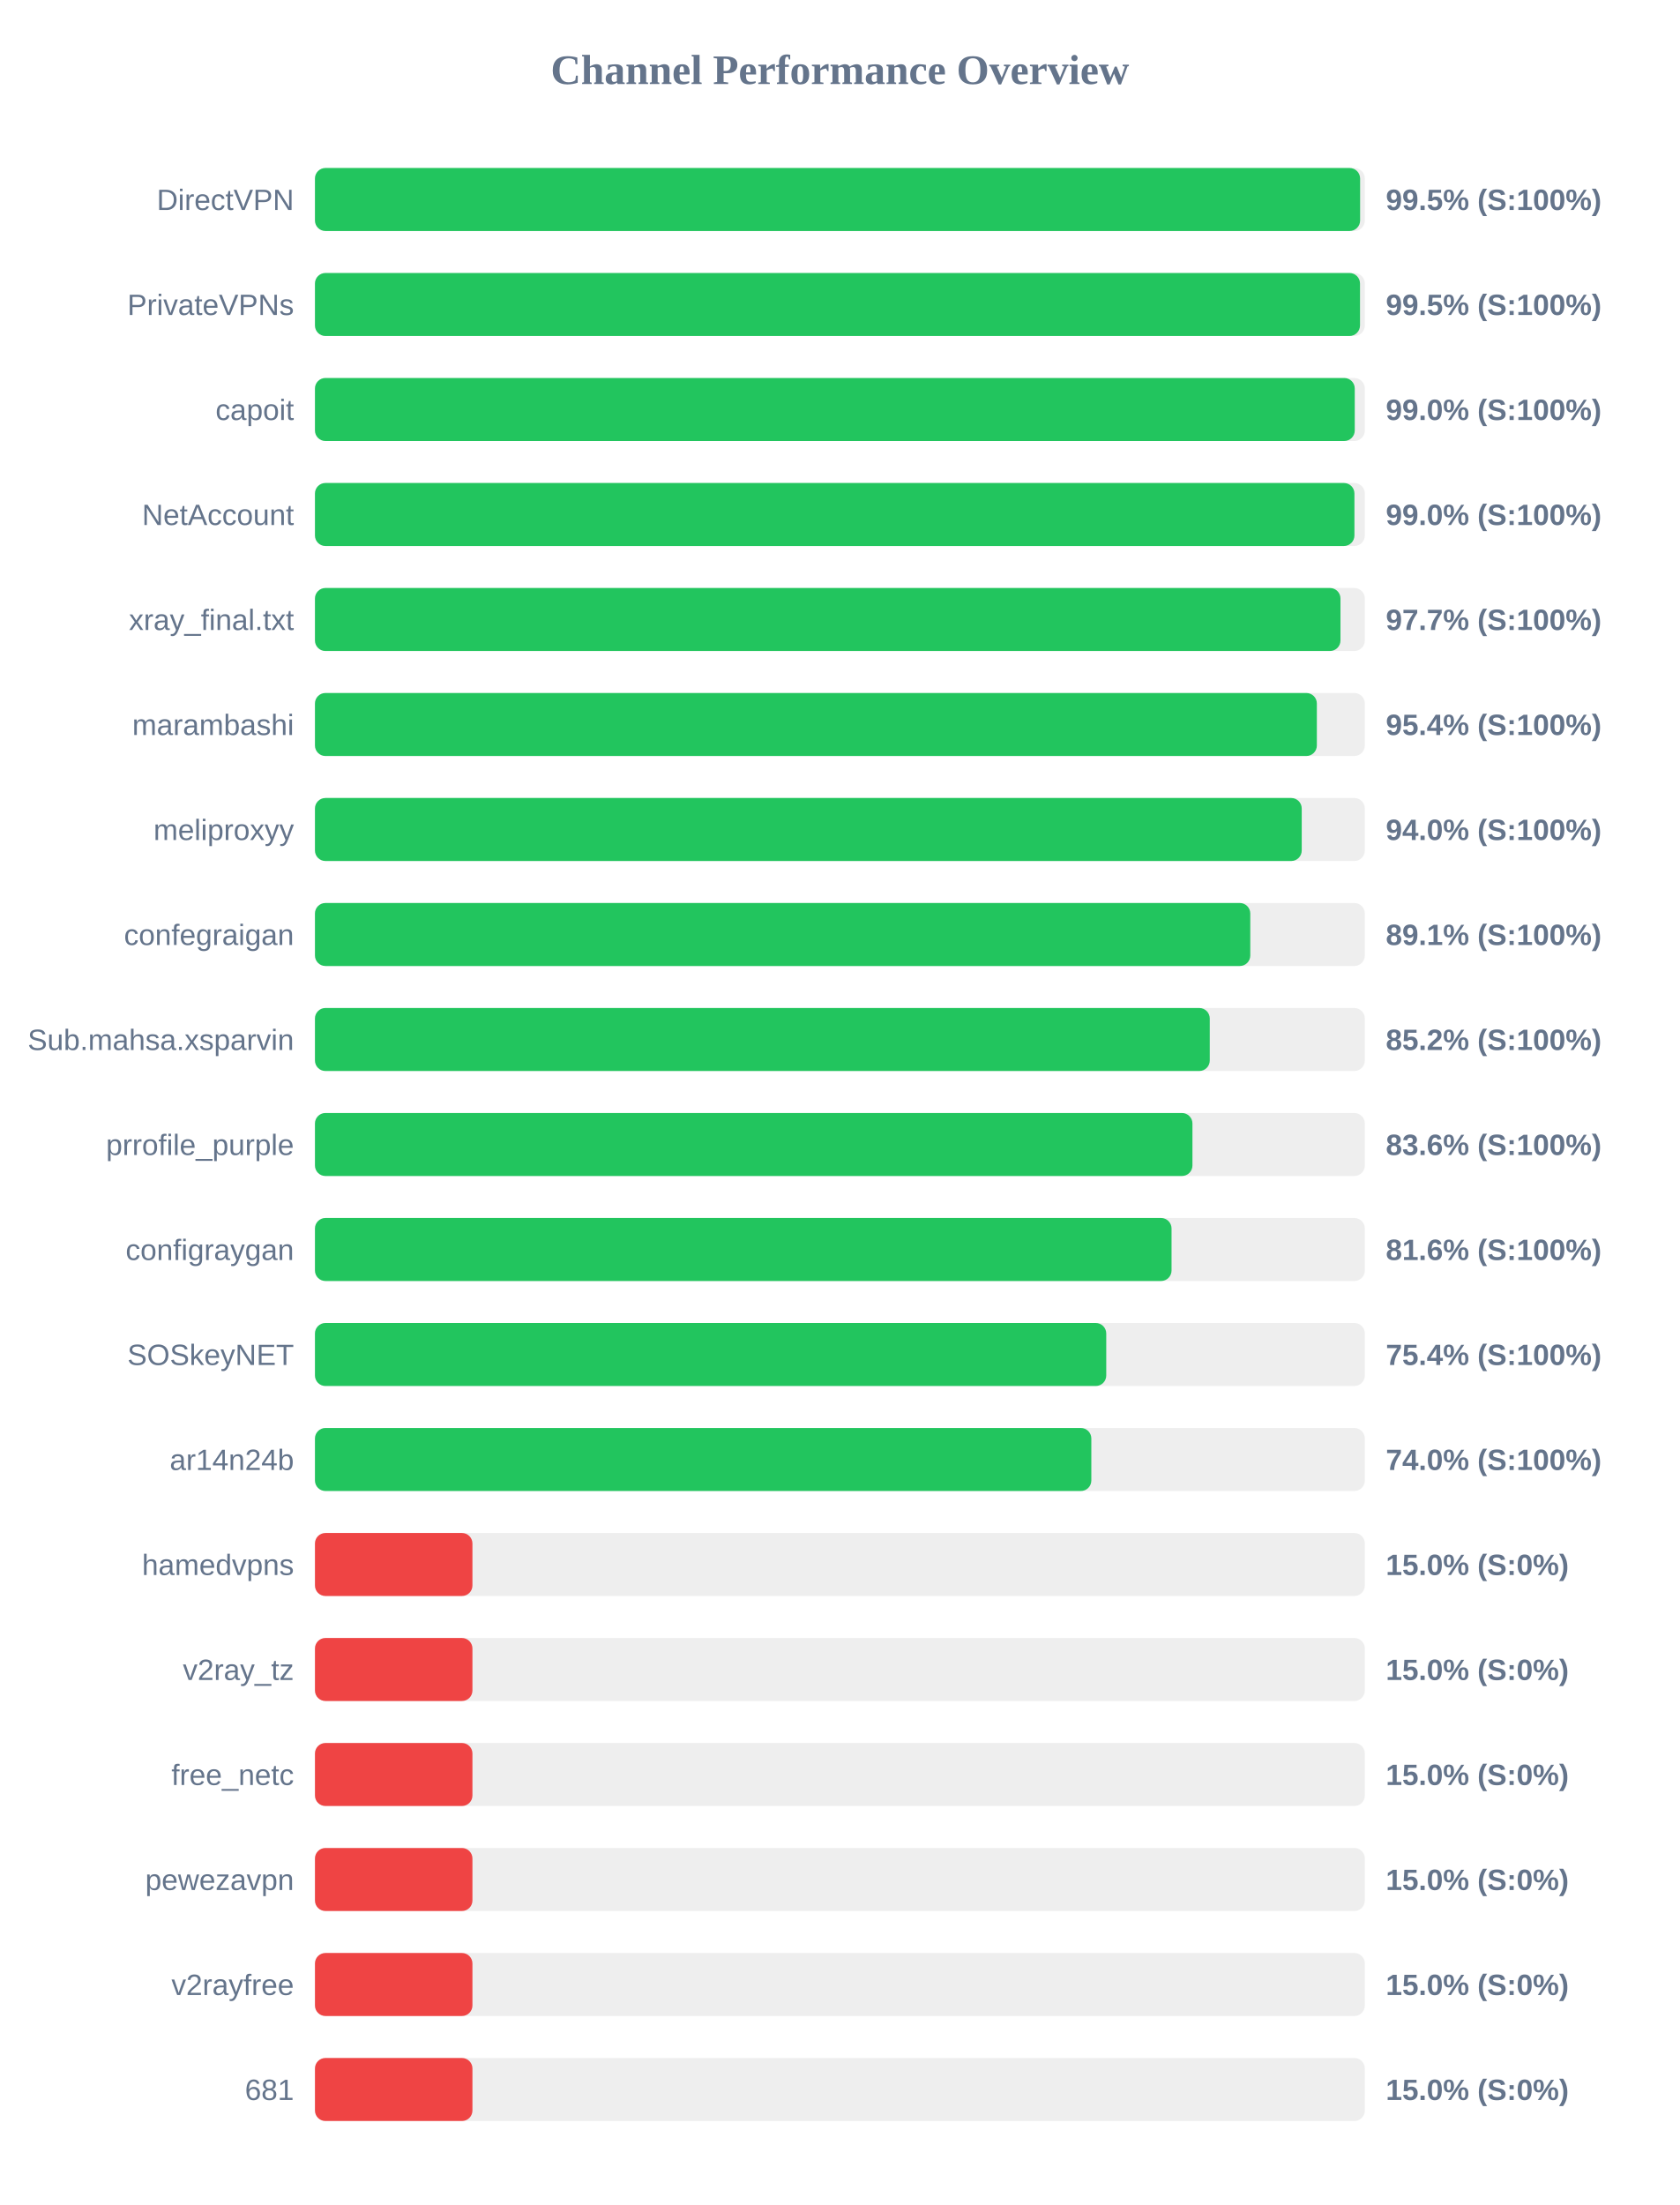
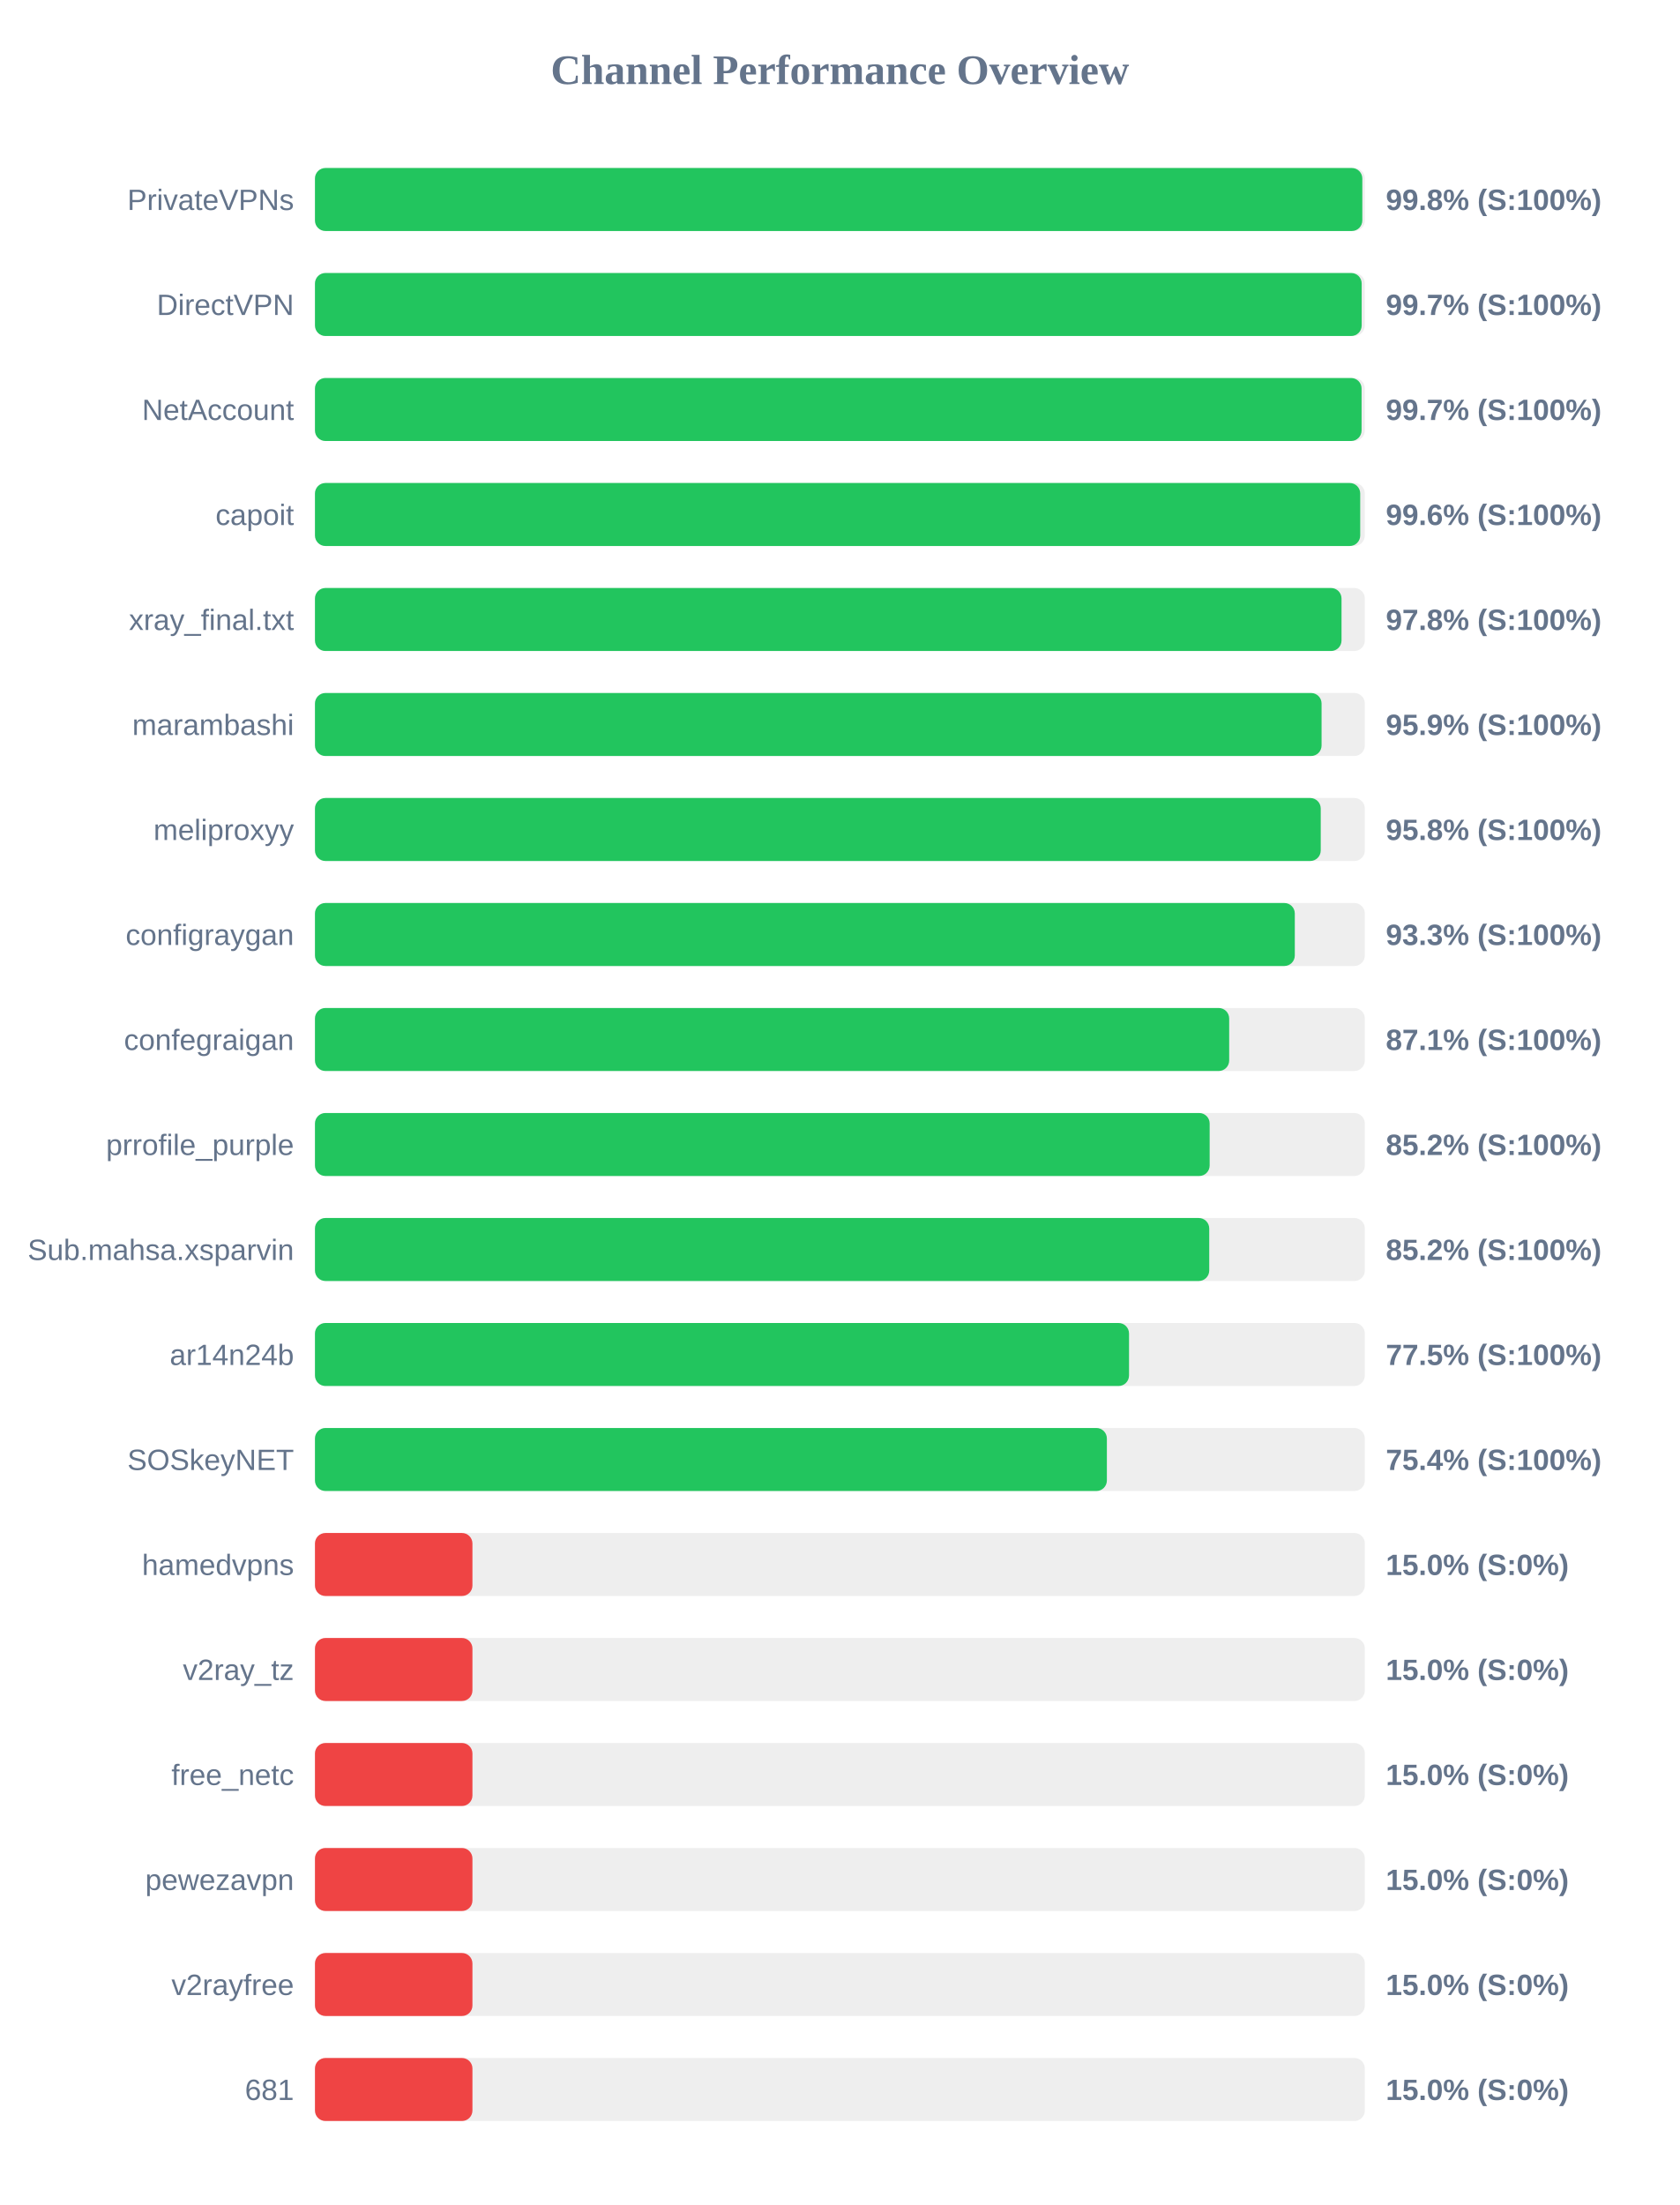
<svg xmlns="http://www.w3.org/2000/svg" width="800" height="1050" version="1.1">
  <style>
        .row { font: 14px Arial; fill: #64748b; }
        .score { font: bold 14px Arial; fill: #64748b; }
    </style>
  <text x="400" y="40" text-anchor="middle" font-size="20px" font-weight="bold" fill="#64748b">Channel Performance Overview</text>
  <rect x="150" y="80" width="500" height="30" fill="#eee" rx="5" />
-   <rect x="150" y="80" width="497.75" height="30" fill="#22c55e" rx="5" />
-   <text x="140" y="100" text-anchor="end" class="row">DirectVPN</text>
-   <text x="660" y="100" text-anchor="start" class="score">99.5% (S:100%)</text>
+   <rect x="150" y="80" width="498.8" height="30" fill="#22c55e" rx="5" />
+   <text x="140" y="100" text-anchor="end" class="row">PrivateVPNs</text>
+   <text x="660" y="100" text-anchor="start" class="score">99.8% (S:100%)</text>
  <rect x="150" y="130" width="500" height="30" fill="#eee" rx="5" />
-   <rect x="150" y="130" width="497.7" height="30" fill="#22c55e" rx="5" />
-   <text x="140" y="150" text-anchor="end" class="row">PrivateVPNs</text>
-   <text x="660" y="150" text-anchor="start" class="score">99.5% (S:100%)</text>
+   <rect x="150" y="130" width="498.5" height="30" fill="#22c55e" rx="5" />
+   <text x="140" y="150" text-anchor="end" class="row">DirectVPN</text>
+   <text x="660" y="150" text-anchor="start" class="score">99.7% (S:100%)</text>
  <rect x="150" y="180" width="500" height="30" fill="#eee" rx="5" />
-   <rect x="150" y="180" width="495.2" height="30" fill="#22c55e" rx="5" />
-   <text x="140" y="200" text-anchor="end" class="row">capoit</text>
-   <text x="660" y="200" text-anchor="start" class="score">99.0% (S:100%)</text>
+   <rect x="150" y="180" width="498.45" height="30" fill="#22c55e" rx="5" />
+   <text x="140" y="200" text-anchor="end" class="row">NetAccount</text>
+   <text x="660" y="200" text-anchor="start" class="score">99.7% (S:100%)</text>
  <rect x="150" y="230" width="500" height="30" fill="#eee" rx="5" />
-   <rect x="150" y="230" width="495.05" height="30" fill="#22c55e" rx="5" />
-   <text x="140" y="250" text-anchor="end" class="row">NetAccount</text>
-   <text x="660" y="250" text-anchor="start" class="score">99.0% (S:100%)</text>
+   <rect x="150" y="230" width="497.8" height="30" fill="#22c55e" rx="5" />
+   <text x="140" y="250" text-anchor="end" class="row">capoit</text>
+   <text x="660" y="250" text-anchor="start" class="score">99.6% (S:100%)</text>
  <rect x="150" y="280" width="500" height="30" fill="#eee" rx="5" />
-   <rect x="150" y="280" width="488.4" height="30" fill="#22c55e" rx="5" />
+   <rect x="150" y="280" width="488.9" height="30" fill="#22c55e" rx="5" />
  <text x="140" y="300" text-anchor="end" class="row">xray_final.txt</text>
-   <text x="660" y="300" text-anchor="start" class="score">97.7% (S:100%)</text>
+   <text x="660" y="300" text-anchor="start" class="score">97.8% (S:100%)</text>
  <rect x="150" y="330" width="500" height="30" fill="#eee" rx="5" />
-   <rect x="150" y="330" width="477.15" height="30" fill="#22c55e" rx="5" />
+   <rect x="150" y="330" width="479.4" height="30" fill="#22c55e" rx="5" />
  <text x="140" y="350" text-anchor="end" class="row">marambashi</text>
-   <text x="660" y="350" text-anchor="start" class="score">95.4% (S:100%)</text>
+   <text x="660" y="350" text-anchor="start" class="score">95.9% (S:100%)</text>
  <rect x="150" y="380" width="500" height="30" fill="#eee" rx="5" />
-   <rect x="150" y="380" width="469.95" height="30" fill="#22c55e" rx="5" />
+   <rect x="150" y="380" width="479.0" height="30" fill="#22c55e" rx="5" />
  <text x="140" y="400" text-anchor="end" class="row">meliproxyy</text>
-   <text x="660" y="400" text-anchor="start" class="score">94.0% (S:100%)</text>
+   <text x="660" y="400" text-anchor="start" class="score">95.8% (S:100%)</text>
  <rect x="150" y="430" width="500" height="30" fill="#eee" rx="5" />
-   <rect x="150" y="430" width="445.45" height="30" fill="#22c55e" rx="5" />
-   <text x="140" y="450" text-anchor="end" class="row">confegraigan</text>
-   <text x="660" y="450" text-anchor="start" class="score">89.1% (S:100%)</text>
+   <rect x="150" y="430" width="466.65" height="30" fill="#22c55e" rx="5" />
+   <text x="140" y="450" text-anchor="end" class="row">configraygan</text>
+   <text x="660" y="450" text-anchor="start" class="score">93.3% (S:100%)</text>
  <rect x="150" y="480" width="500" height="30" fill="#eee" rx="5" />
-   <rect x="150" y="480" width="426.15" height="30" fill="#22c55e" rx="5" />
-   <text x="140" y="500" text-anchor="end" class="row">Sub.mahsa.xsparvin</text>
-   <text x="660" y="500" text-anchor="start" class="score">85.2% (S:100%)</text>
+   <rect x="150" y="480" width="435.4" height="30" fill="#22c55e" rx="5" />
+   <text x="140" y="500" text-anchor="end" class="row">confegraigan</text>
+   <text x="660" y="500" text-anchor="start" class="score">87.1% (S:100%)</text>
  <rect x="150" y="530" width="500" height="30" fill="#eee" rx="5" />
-   <rect x="150" y="530" width="417.9" height="30" fill="#22c55e" rx="5" />
+   <rect x="150" y="530" width="426.1" height="30" fill="#22c55e" rx="5" />
  <text x="140" y="550" text-anchor="end" class="row">prrofile_purple</text>
-   <text x="660" y="550" text-anchor="start" class="score">83.6% (S:100%)</text>
+   <text x="660" y="550" text-anchor="start" class="score">85.2% (S:100%)</text>
  <rect x="150" y="580" width="500" height="30" fill="#eee" rx="5" />
-   <rect x="150" y="580" width="407.95" height="30" fill="#22c55e" rx="5" />
-   <text x="140" y="600" text-anchor="end" class="row">configraygan</text>
-   <text x="660" y="600" text-anchor="start" class="score">81.6% (S:100%)</text>
+   <rect x="150" y="580" width="425.9" height="30" fill="#22c55e" rx="5" />
+   <text x="140" y="600" text-anchor="end" class="row">Sub.mahsa.xsparvin</text>
+   <text x="660" y="600" text-anchor="start" class="score">85.2% (S:100%)</text>
  <rect x="150" y="630" width="500" height="30" fill="#eee" rx="5" />
-   <rect x="150" y="630" width="376.85" height="30" fill="#22c55e" rx="5" />
-   <text x="140" y="650" text-anchor="end" class="row">SOSkeyNET</text>
-   <text x="660" y="650" text-anchor="start" class="score">75.4% (S:100%)</text>
+   <rect x="150" y="630" width="387.7" height="30" fill="#22c55e" rx="5" />
+   <text x="140" y="650" text-anchor="end" class="row">ar14n24b</text>
+   <text x="660" y="650" text-anchor="start" class="score">77.5% (S:100%)</text>
  <rect x="150" y="680" width="500" height="30" fill="#eee" rx="5" />
-   <rect x="150" y="680" width="369.75" height="30" fill="#22c55e" rx="5" />
-   <text x="140" y="700" text-anchor="end" class="row">ar14n24b</text>
-   <text x="660" y="700" text-anchor="start" class="score">74.0% (S:100%)</text>
+   <rect x="150" y="680" width="377.15" height="30" fill="#22c55e" rx="5" />
+   <text x="140" y="700" text-anchor="end" class="row">SOSkeyNET</text>
+   <text x="660" y="700" text-anchor="start" class="score">75.4% (S:100%)</text>
  <rect x="150" y="730" width="500" height="30" fill="#eee" rx="5" />
  <rect x="150" y="730" width="75.0" height="30" fill="#ef4444" rx="5" />
  <text x="140" y="750" text-anchor="end" class="row">hamedvpns</text>
  <text x="660" y="750" text-anchor="start" class="score">15.0% (S:0%)</text>
  <rect x="150" y="780" width="500" height="30" fill="#eee" rx="5" />
  <rect x="150" y="780" width="75.0" height="30" fill="#ef4444" rx="5" />
  <text x="140" y="800" text-anchor="end" class="row">v2ray_tz</text>
  <text x="660" y="800" text-anchor="start" class="score">15.0% (S:0%)</text>
  <rect x="150" y="830" width="500" height="30" fill="#eee" rx="5" />
  <rect x="150" y="830" width="75.0" height="30" fill="#ef4444" rx="5" />
  <text x="140" y="850" text-anchor="end" class="row">free_netc</text>
  <text x="660" y="850" text-anchor="start" class="score">15.0% (S:0%)</text>
  <rect x="150" y="880" width="500" height="30" fill="#eee" rx="5" />
  <rect x="150" y="880" width="75.0" height="30" fill="#ef4444" rx="5" />
  <text x="140" y="900" text-anchor="end" class="row">pewezavpn</text>
  <text x="660" y="900" text-anchor="start" class="score">15.0% (S:0%)</text>
  <rect x="150" y="930" width="500" height="30" fill="#eee" rx="5" />
  <rect x="150" y="930" width="75.0" height="30" fill="#ef4444" rx="5" />
  <text x="140" y="950" text-anchor="end" class="row">v2rayfree</text>
  <text x="660" y="950" text-anchor="start" class="score">15.0% (S:0%)</text>
  <rect x="150" y="980" width="500" height="30" fill="#eee" rx="5" />
  <rect x="150" y="980" width="75.0" height="30" fill="#ef4444" rx="5" />
  <text x="140" y="1000" text-anchor="end" class="row">681</text>
  <text x="660" y="1000" text-anchor="start" class="score">15.0% (S:0%)</text>
</svg>
